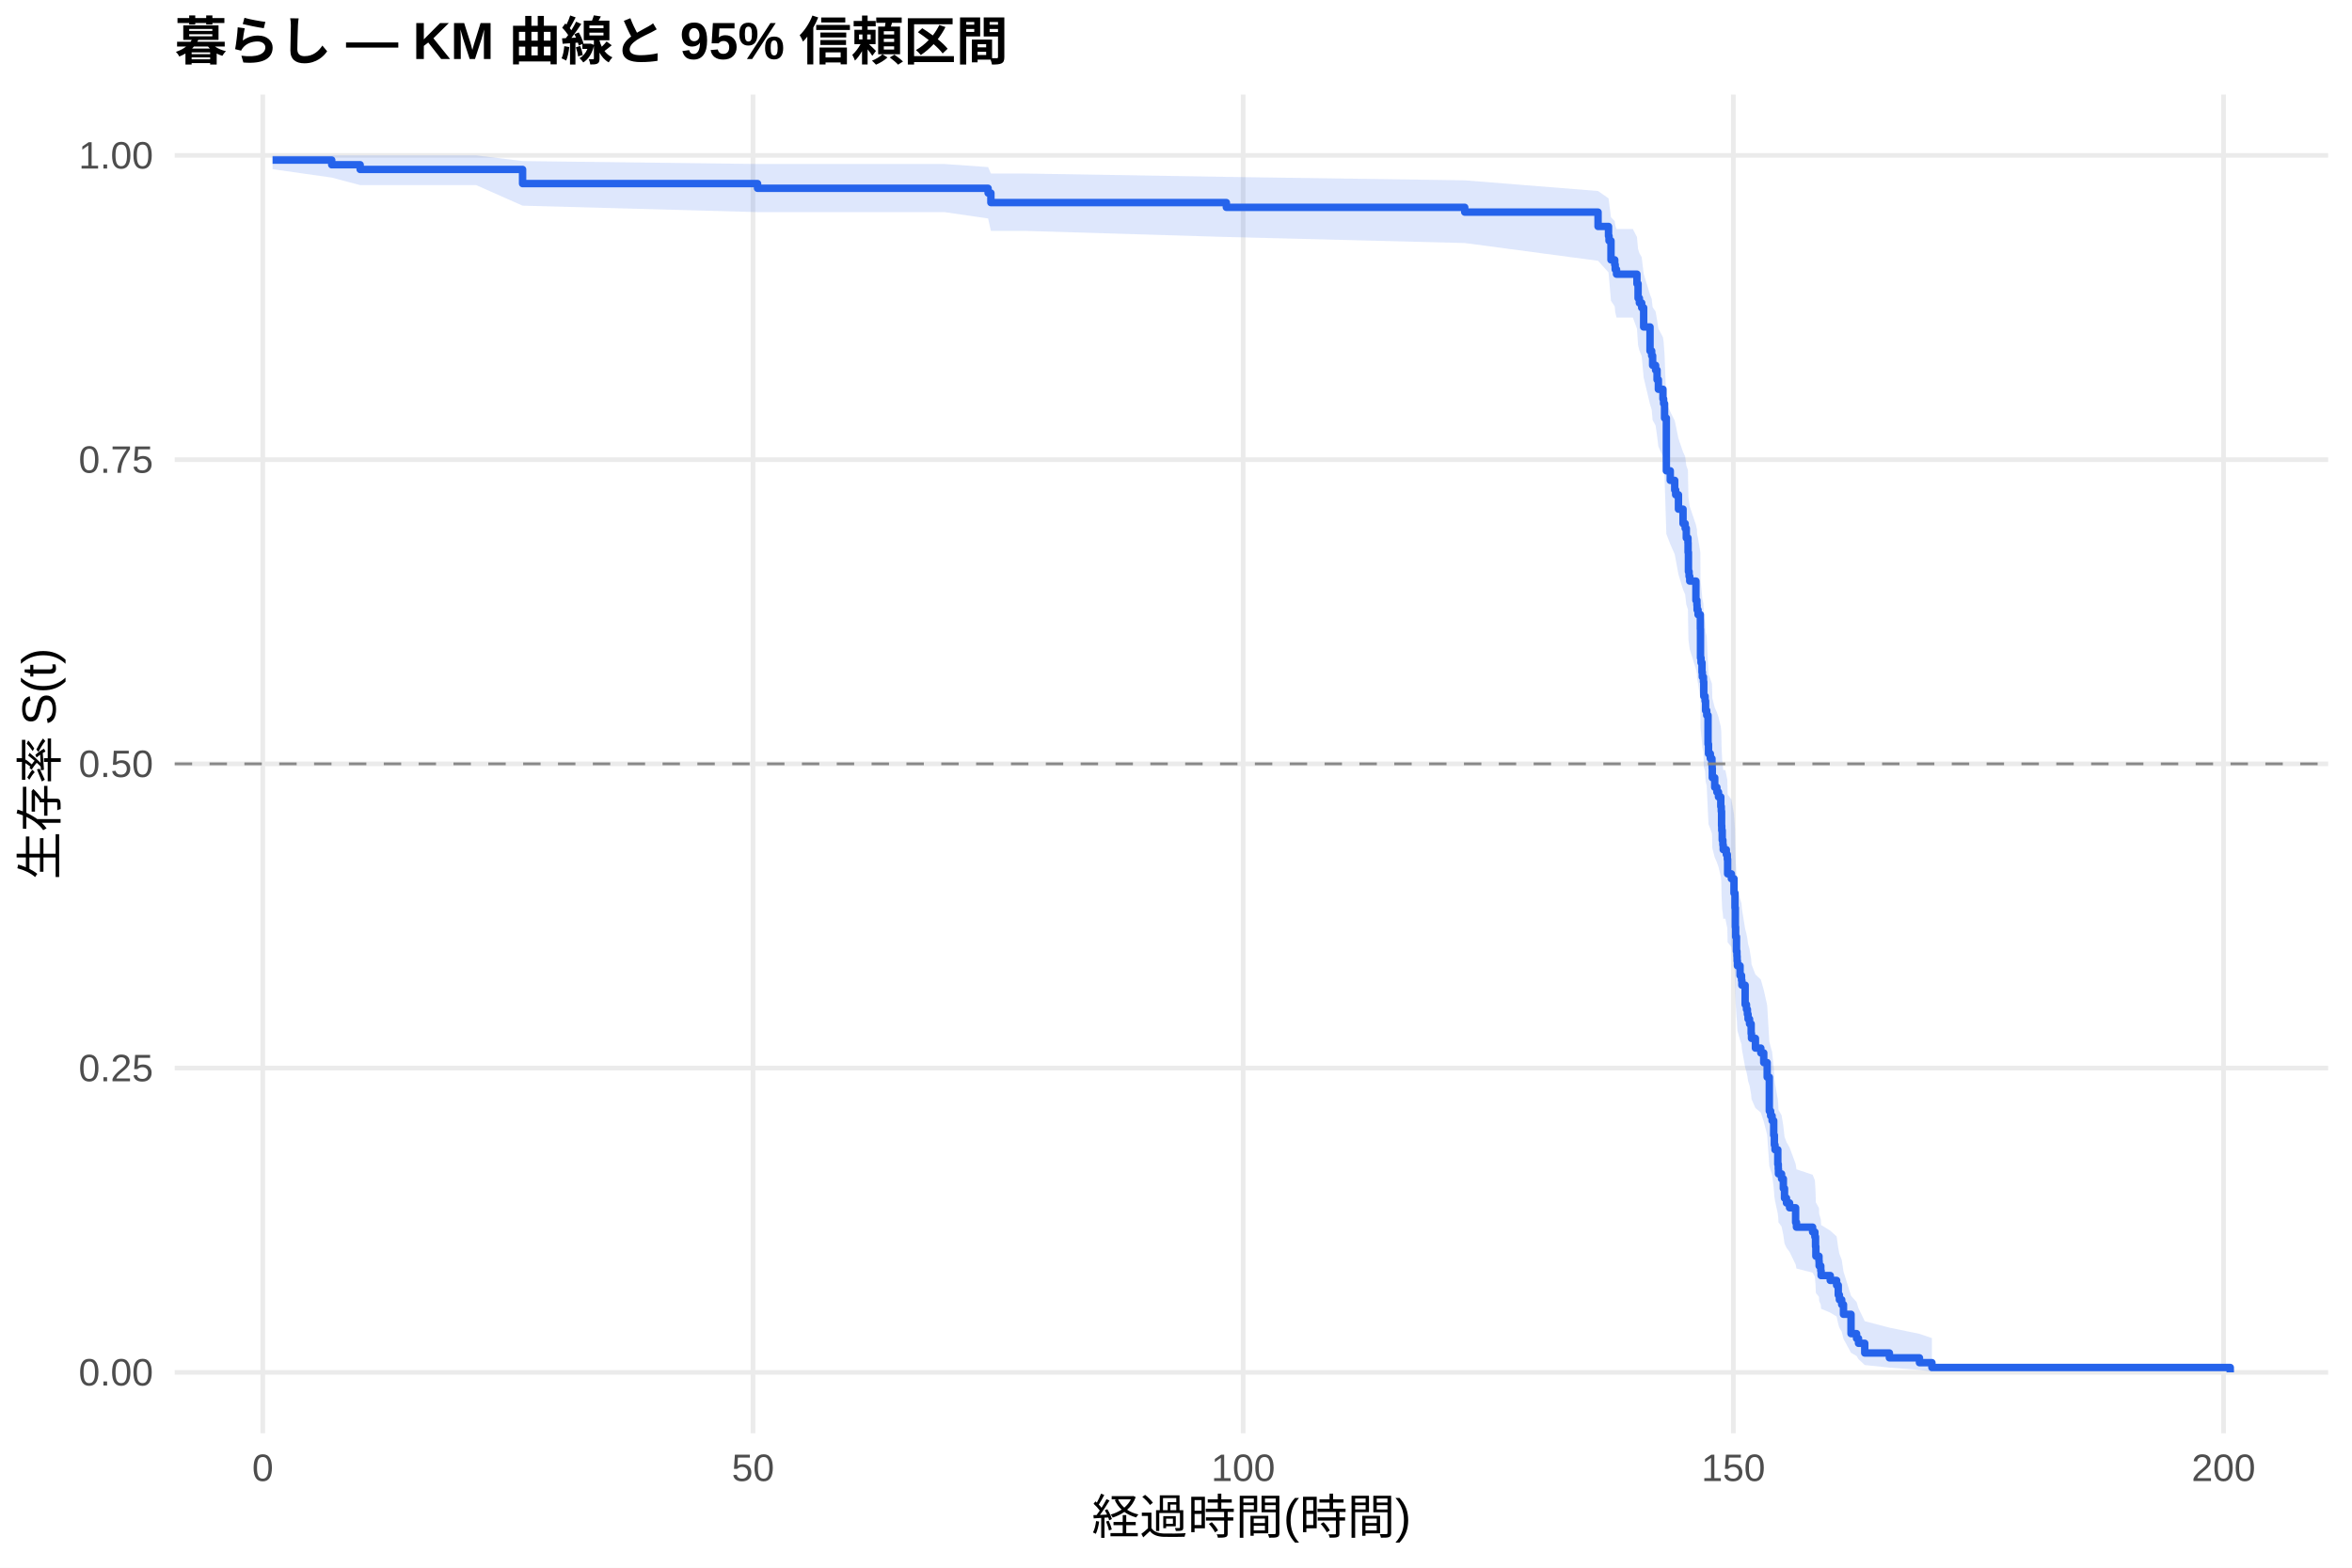
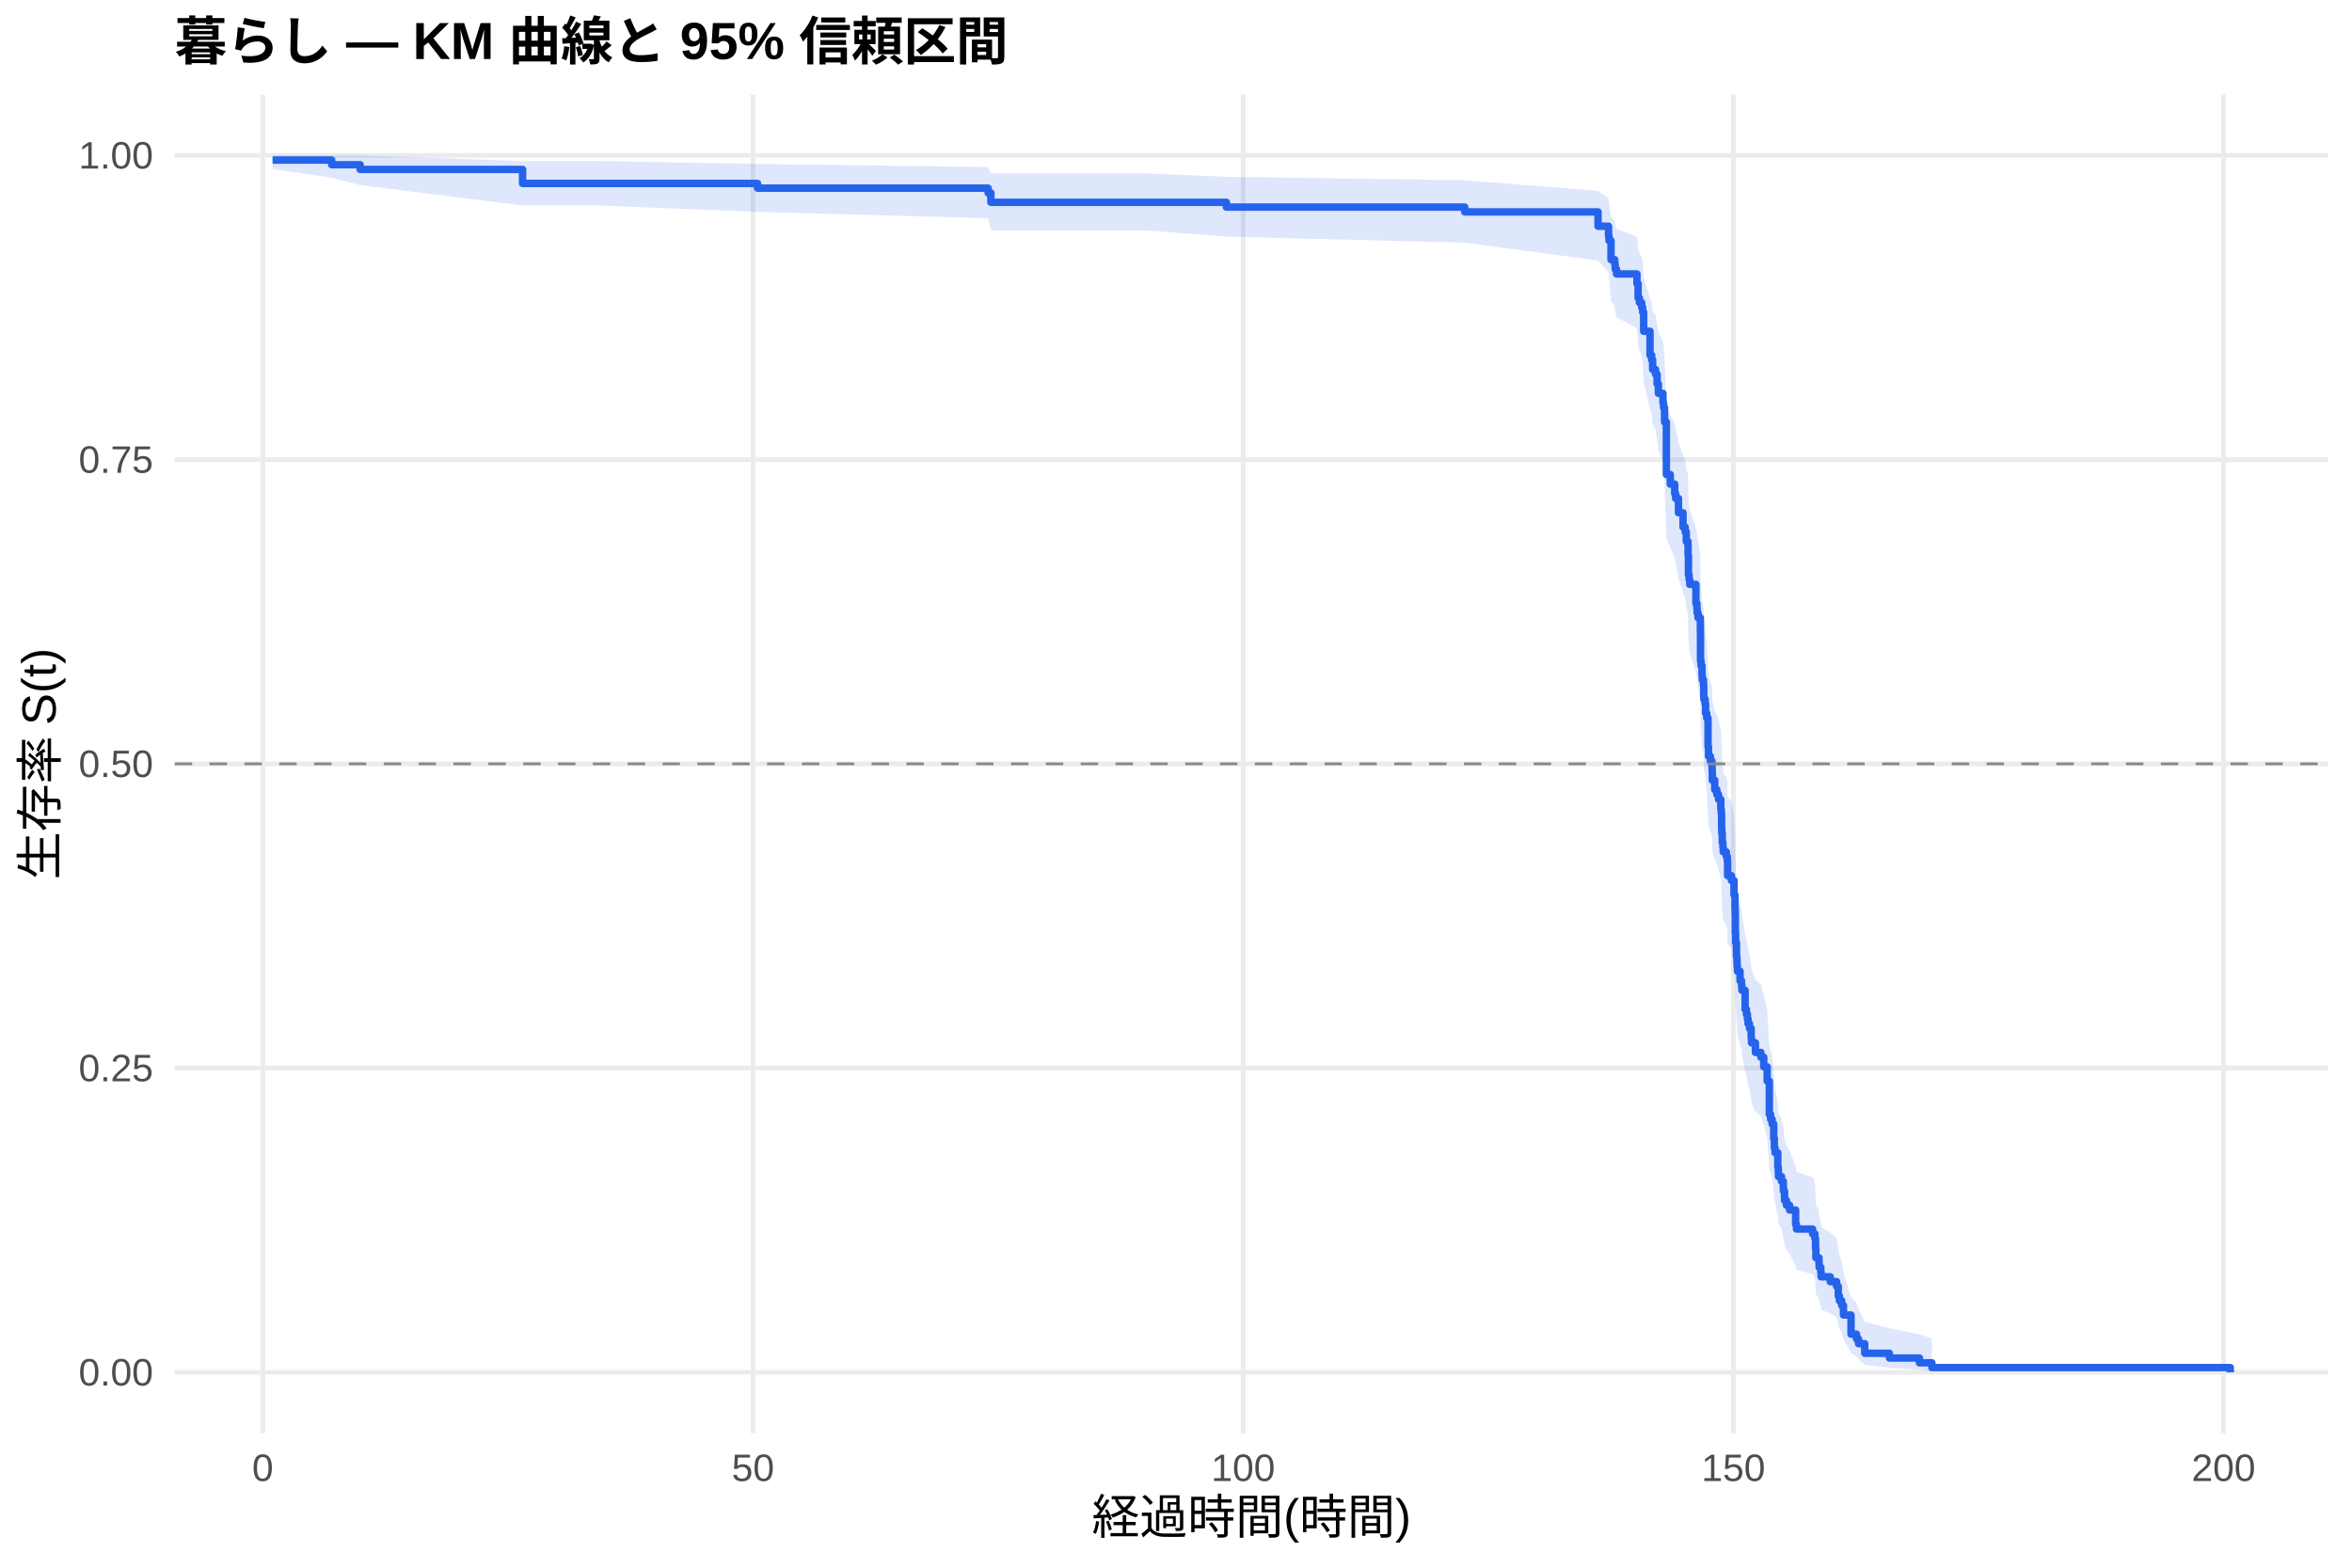
<svg xmlns="http://www.w3.org/2000/svg" width="540.00pt" height="360.00pt" viewBox="0 0 540.00 360.00">
  <g class="svglite">
    <defs>
      <style type="text/css">
    .svglite line, .svglite polyline, .svglite polygon, .svglite path, .svglite rect, .svglite circle {
      fill: none;
      stroke: #000000;
      stroke-linecap: round;
      stroke-linejoin: round;
      stroke-miterlimit: 10.00;
    }
    .svglite text {
      white-space: pre;
    }
    .svglite g.glyphgroup path {
      fill: inherit;
      stroke: none;
    }
  </style>
    </defs>
    <rect width="100%" height="100%" style="stroke: none; fill: #FFFFFF;" />
    <defs>
      <clipPath id="cpMC4wMHw1NDAuMDB8MC4wMHwzNjAuMDA=">
        <rect x="0.00" y="0.00" width="540.00" height="360.00" />
      </clipPath>
    </defs>
    <g clip-path="url(#cpMC4wMHw1NDAuMDB8MC4wMHwzNjAuMDA=)">
      <rect x="0" y="0.00" width="540.00" height="360.00" style="stroke-width: 1.07; stroke: none; fill: #FFFFFF;" />
    </g>
    <defs>
      <clipPath id="cpNDAuMTF8NTM0LjUyfDIxLjcxfDMyOS4xMg==">
        <rect x="40.11" y="21.71" width="494.41" height="307.41" />
      </clipPath>
    </defs>
    <g clip-path="url(#cpNDAuMTF8NTM0LjUyfDIxLjcxfDMyOS4xMg==)">
      <polyline points="40.11,315.14 534.52,315.14 " style="stroke-width: 1.07; stroke: #EBEBEB; stroke-linecap: butt;" />
      <polyline points="40.11,245.28 534.52,245.28 " style="stroke-width: 1.07; stroke: #EBEBEB; stroke-linecap: butt;" />
      <polyline points="40.11,175.41 534.52,175.41 " style="stroke-width: 1.07; stroke: #EBEBEB; stroke-linecap: butt;" />
      <polyline points="40.11,105.55 534.52,105.55 " style="stroke-width: 1.07; stroke: #EBEBEB; stroke-linecap: butt;" />
      <polyline points="40.11,35.68 534.52,35.68 " style="stroke-width: 1.07; stroke: #EBEBEB; stroke-linecap: butt;" />
      <polyline points="60.33,329.12 60.33,21.71 " style="stroke-width: 1.07; stroke: #EBEBEB; stroke-linecap: butt;" />
      <polyline points="172.88,329.12 172.88,21.71 " style="stroke-width: 1.07; stroke: #EBEBEB; stroke-linecap: butt;" />
      <polyline points="285.42,329.12 285.42,21.71 " style="stroke-width: 1.07; stroke: #EBEBEB; stroke-linecap: butt;" />
      <polyline points="397.96,329.12 397.96,21.71 " style="stroke-width: 1.07; stroke: #EBEBEB; stroke-linecap: butt;" />
      <polyline points="510.51,329.12 510.51,21.71 " style="stroke-width: 1.07; stroke: #EBEBEB; stroke-linecap: butt;" />
-       <polygon points="62.58,35.68 76.16,35.68 82.69,35.68 109.33,35.68 119.98,36.99 173.93,37.66 216.84,37.66 226.86,38.37 227.50,39.85 235.38,39.85 281.56,40.62 336.29,41.41 366.90,43.86 369.30,45.55 369.42,46.40 369.87,49.90 370.73,50.79 370.84,51.69 371.14,52.59 374.89,52.59 375.83,54.42 376.09,57.19 376.39,58.13 376.92,59.06 377.37,62.84 378.83,67.64 379.21,68.61 379.43,70.55 380.11,71.53 380.45,73.49 380.75,75.46 381.80,77.43 381.95,78.43 382.17,81.41 382.58,92.51 383.48,94.54 384.50,96.59 384.72,97.61 385.36,100.70 386.41,103.79 386.90,104.83 387.16,106.90 387.54,107.94 387.57,110.02 387.65,114.20 387.80,115.25 387.95,116.30 389.37,120.50 389.60,121.56 389.64,122.61 389.86,123.67 390.39,126.85 390.42,133.24 390.54,134.31 390.76,136.45 390.84,137.52 391.10,138.59 391.17,141.82 391.47,142.90 391.59,145.06 391.85,146.14 392.15,152.64 392.26,154.82 392.68,155.91 393.05,157.00 393.09,158.10 393.13,160.28 393.69,162.48 394.18,163.57 394.55,164.67 395.08,166.87 395.19,167.98 395.26,171.29 395.30,172.39 395.41,174.61 395.56,175.72 395.64,176.83 396.13,176.83 396.35,177.95 396.58,179.07 396.65,182.44 397.51,183.57 398.11,186.96 398.34,190.35 398.42,194.90 398.49,197.18 398.68,200.61 398.79,201.75 398.83,202.90 398.90,204.05 399.50,206.35 399.84,207.50 399.92,208.65 400.67,213.28 400.97,214.44 401.19,215.60 401.34,216.76 401.68,217.93 402.05,220.26 402.13,221.43 403.03,223.77 404.27,224.95 404.94,227.30 405.73,230.84 406.22,239.16 406.52,240.35 406.86,241.55 407.23,245.16 407.38,247.57 407.53,248.78 408.17,252.43 408.28,253.65 408.32,254.87 409.03,256.09 409.44,258.55 409.71,261.02 410.16,262.26 410.87,263.50 412.26,267.25 412.45,268.51 416.16,269.77 416.68,271.03 416.83,273.57 416.91,276.13 417.62,277.41 417.66,278.71 418.04,280.00 418.11,281.30 420.21,282.61 421.67,283.93 422.05,286.58 422.31,287.92 422.84,289.26 423.25,291.98 424.98,297.56 426.25,298.99 426.70,300.44 428.13,303.39 433.79,304.88 440.69,306.30 443.55,307.28 443.55,314.99 440.69,314.58 433.79,314.06 428.13,313.46 426.70,312.12 426.25,311.39 424.98,310.65 423.25,307.46 422.84,305.79 422.31,304.93 422.05,304.07 421.67,302.32 420.21,301.43 418.11,300.54 418.04,299.64 417.66,298.73 417.62,297.82 416.91,296.91 416.83,295.06 416.68,293.19 416.16,292.25 412.45,291.30 412.26,290.36 410.87,287.49 410.16,286.53 409.71,285.56 409.44,283.62 409.03,281.67 408.32,280.69 408.28,279.71 408.17,278.72 407.53,275.75 407.38,274.76 407.23,272.76 406.86,269.76 406.52,268.75 406.22,267.74 405.73,260.62 404.94,257.55 404.27,255.49 403.03,254.45 402.13,252.39 402.05,251.35 401.68,249.27 401.34,248.23 401.19,247.19 400.97,246.14 400.67,245.10 399.92,240.90 399.84,239.85 399.50,238.80 398.90,236.69 398.83,235.63 398.79,234.57 398.68,233.51 398.49,230.32 398.42,228.19 398.34,223.92 398.11,220.70 397.51,217.46 396.65,216.39 396.58,213.14 396.35,212.06 396.13,210.97 395.64,210.97 395.56,209.90 395.41,208.82 395.30,206.67 395.26,205.59 395.19,202.34 395.08,201.26 394.55,199.09 394.18,198.00 393.69,196.91 393.13,194.73 393.09,192.55 393.05,191.46 392.68,190.36 392.26,189.27 392.15,187.07 391.85,180.47 391.59,179.36 391.47,177.15 391.17,176.04 391.10,172.71 390.84,171.60 390.76,170.48 390.54,168.25 390.42,167.13 390.39,160.41 389.86,157.03 389.64,155.90 389.60,154.77 389.37,153.64 387.95,149.11 387.80,147.97 387.65,146.83 387.57,142.27 387.54,139.98 387.16,138.83 386.90,136.53 386.41,135.38 385.36,131.92 384.72,128.44 384.50,127.28 383.48,124.96 382.58,122.62 382.17,109.67 381.95,106.10 381.80,104.91 380.75,102.52 380.45,100.11 380.11,97.70 379.43,96.49 379.21,94.06 378.83,92.84 377.37,86.71 376.92,81.75 376.39,80.50 376.09,79.25 375.83,75.47 374.89,72.92 371.14,72.92 370.84,71.65 370.73,70.37 369.87,69.08 369.42,63.88 369.30,62.56 366.90,59.89 336.29,55.81 281.56,54.42 235.38,53.02 227.50,53.02 226.86,50.17 216.84,48.71 173.93,48.71 119.98,47.23 109.33,42.51 82.69,42.51 76.16,40.78 62.58,38.85 " style="stroke-width: 0.00; stroke: none; stroke-linecap: butt; fill: #2563EB; fill-opacity: 0.15;" />
-       <polyline points="62.58,35.68 76.16,35.68 82.69,35.68 109.33,35.68 119.98,36.99 173.93,37.66 216.84,37.66 226.86,38.37 227.50,39.85 235.38,39.85 281.56,40.62 336.29,41.41 366.90,43.86 369.30,45.55 369.42,46.40 369.87,49.90 370.73,50.79 370.84,51.69 371.14,52.59 374.89,52.59 375.83,54.42 376.09,57.19 376.39,58.13 376.92,59.06 377.37,62.84 378.83,67.64 379.21,68.61 379.43,70.55 380.11,71.53 380.45,73.49 380.75,75.46 381.80,77.43 381.95,78.43 382.17,81.41 382.58,92.51 383.48,94.54 384.50,96.59 384.72,97.61 385.36,100.70 386.41,103.79 386.90,104.83 387.16,106.90 387.54,107.94 387.57,110.02 387.65,114.20 387.80,115.25 387.95,116.30 389.37,120.50 389.60,121.56 389.64,122.61 389.86,123.67 390.39,126.85 390.42,133.24 390.54,134.31 390.76,136.45 390.84,137.52 391.10,138.59 391.17,141.82 391.47,142.90 391.59,145.06 391.85,146.14 392.15,152.64 392.26,154.82 392.68,155.91 393.05,157.00 393.09,158.10 393.13,160.28 393.69,162.48 394.18,163.57 394.55,164.67 395.08,166.87 395.19,167.98 395.26,171.29 395.30,172.39 395.41,174.61 395.56,175.72 395.64,176.83 396.13,176.83 396.35,177.95 396.58,179.07 396.65,182.44 397.51,183.57 398.11,186.96 398.34,190.35 398.42,194.90 398.49,197.18 398.68,200.61 398.79,201.75 398.83,202.90 398.90,204.05 399.50,206.35 399.84,207.50 399.92,208.65 400.67,213.28 400.97,214.44 401.19,215.60 401.34,216.76 401.68,217.93 402.05,220.26 402.13,221.43 403.03,223.77 404.27,224.95 404.94,227.30 405.73,230.84 406.22,239.16 406.52,240.35 406.86,241.55 407.23,245.16 407.38,247.57 407.53,248.78 408.17,252.43 408.28,253.65 408.32,254.87 409.03,256.09 409.44,258.55 409.71,261.02 410.16,262.26 410.87,263.50 412.26,267.25 412.45,268.51 416.16,269.77 416.68,271.03 416.83,273.57 416.91,276.13 417.62,277.41 417.66,278.71 418.04,280.00 418.11,281.30 420.21,282.61 421.67,283.93 422.05,286.58 422.31,287.92 422.84,289.26 423.25,291.98 424.98,297.56 426.25,298.99 426.70,300.44 428.13,303.39 433.79,304.88 440.69,306.30 443.55,307.28 " style="stroke-width: 1.07; stroke: none; stroke-linecap: butt;" />
-       <polyline points="443.55,314.99 440.69,314.58 433.79,314.06 428.13,313.46 426.70,312.12 426.25,311.39 424.98,310.65 423.25,307.46 422.84,305.79 422.31,304.93 422.05,304.07 421.67,302.32 420.21,301.43 418.11,300.54 418.04,299.64 417.66,298.73 417.62,297.82 416.91,296.91 416.83,295.06 416.68,293.19 416.16,292.25 412.45,291.30 412.26,290.36 410.87,287.49 410.16,286.53 409.71,285.56 409.44,283.62 409.03,281.67 408.32,280.69 408.28,279.71 408.17,278.72 407.53,275.75 407.38,274.76 407.23,272.76 406.86,269.76 406.52,268.75 406.22,267.74 405.73,260.62 404.94,257.55 404.27,255.49 403.03,254.45 402.13,252.39 402.05,251.35 401.68,249.27 401.34,248.23 401.19,247.19 400.97,246.14 400.67,245.10 399.92,240.90 399.84,239.85 399.50,238.80 398.90,236.69 398.83,235.63 398.79,234.57 398.68,233.51 398.49,230.32 398.42,228.19 398.34,223.92 398.11,220.70 397.51,217.46 396.65,216.39 396.58,213.14 396.35,212.06 396.13,210.97 395.64,210.97 395.56,209.90 395.41,208.82 395.30,206.67 395.26,205.59 395.19,202.34 395.08,201.26 394.55,199.09 394.18,198.00 393.69,196.91 393.13,194.73 393.09,192.55 393.05,191.46 392.68,190.36 392.26,189.27 392.15,187.07 391.85,180.47 391.59,179.36 391.47,177.15 391.17,176.04 391.10,172.71 390.84,171.60 390.76,170.48 390.54,168.25 390.42,167.13 390.39,160.41 389.86,157.03 389.64,155.90 389.60,154.77 389.37,153.64 387.95,149.11 387.80,147.97 387.65,146.83 387.57,142.27 387.54,139.98 387.16,138.83 386.90,136.53 386.41,135.38 385.36,131.92 384.72,128.44 384.50,127.28 383.48,124.96 382.58,122.62 382.17,109.67 381.95,106.10 381.80,104.91 380.75,102.52 380.45,100.11 380.11,97.70 379.43,96.49 379.21,94.06 378.83,92.84 377.37,86.71 376.92,81.75 376.39,80.50 376.09,79.25 375.83,75.47 374.89,72.92 371.14,72.92 370.84,71.65 370.73,70.37 369.87,69.08 369.42,63.88 369.30,62.56 366.90,59.89 336.29,55.81 281.56,54.42 235.38,53.02 227.50,53.02 226.86,50.17 216.84,48.71 173.93,48.71 119.98,47.23 109.33,42.51 82.69,42.51 76.16,40.78 62.58,38.85 " style="stroke-width: 1.07; stroke: none; stroke-linecap: butt;" />
-       <polyline points="62.58,36.76 76.16,36.76 76.16,37.83 82.69,37.83 82.69,38.91 109.33,38.91 109.33,38.91 119.98,38.91 119.98,42.16 173.93,42.16 173.93,43.24 216.84,43.24 216.84,43.24 226.86,43.24 226.86,44.33 227.50,44.33 227.50,46.52 235.38,46.52 235.38,46.52 281.56,46.52 281.56,47.61 336.29,47.61 336.29,48.71 366.90,48.71 366.90,52.00 369.30,52.00 369.30,54.19 369.42,54.19 369.42,55.29 369.87,55.29 369.87,59.67 370.73,59.67 370.73,60.77 370.84,60.77 370.84,61.87 371.14,61.87 371.14,62.96 374.89,62.96 374.89,62.96 375.83,62.96 375.83,65.16 376.09,65.16 376.09,68.47 376.39,68.47 376.39,69.57 376.92,69.57 376.92,70.67 377.37,70.67 377.37,75.08 378.83,75.08 378.83,80.58 379.21,80.58 379.21,81.68 379.43,81.68 379.43,83.89 380.11,83.89 380.11,84.99 380.45,84.99 380.45,87.19 380.75,87.19 380.75,89.39 381.80,89.39 381.80,91.59 381.95,91.59 381.95,92.69 382.17,92.69 382.17,96.00 382.58,96.00 382.58,108.11 383.48,108.11 383.48,110.31 384.50,110.31 384.50,112.52 384.72,112.52 384.72,113.62 385.36,113.62 385.36,116.92 386.41,116.92 386.41,120.23 386.90,120.23 386.90,121.33 387.16,121.33 387.16,123.53 387.54,123.53 387.54,124.63 387.57,124.63 387.57,126.83 387.65,126.83 387.65,131.24 387.80,131.24 387.80,132.34 387.95,132.34 387.95,133.44 389.37,133.44 389.37,137.85 389.60,137.85 389.60,138.95 389.64,138.95 389.64,140.05 389.86,140.05 389.86,141.15 390.39,141.15 390.39,144.45 390.42,144.45 390.42,151.06 390.54,151.06 390.54,152.16 390.76,152.16 390.76,154.36 390.84,154.36 390.84,155.46 391.10,155.46 391.10,156.57 391.17,156.57 391.17,159.87 391.47,159.87 391.47,160.97 391.59,160.97 391.59,163.17 391.85,163.17 391.85,164.27 392.15,164.27 392.15,170.88 392.26,170.88 392.26,173.08 392.68,173.08 392.68,174.19 393.05,174.19 393.05,175.29 393.09,175.29 393.09,176.39 393.13,176.39 393.13,178.59 393.69,178.59 393.69,180.79 394.18,180.79 394.18,181.89 394.55,181.89 394.55,183.00 395.08,183.00 395.08,185.20 395.19,185.20 395.19,186.30 395.26,186.30 395.26,189.60 395.30,189.60 395.30,190.70 395.41,190.70 395.41,192.91 395.56,192.91 395.56,194.01 395.64,194.01 395.64,195.11 396.13,195.11 396.13,195.11 396.35,195.11 396.35,196.22 396.58,196.22 396.58,197.33 396.65,197.33 396.65,200.67 397.51,200.67 397.51,201.78 398.11,201.78 398.11,205.11 398.34,205.11 398.34,208.45 398.42,208.45 398.42,212.89 398.49,212.89 398.49,215.11 398.68,215.11 398.68,218.45 398.79,218.45 398.79,219.56 398.83,219.56 398.83,220.67 398.90,220.67 398.90,221.78 399.50,221.78 399.50,224.01 399.84,224.01 399.84,225.12 399.92,225.12 399.92,226.23 400.67,226.23 400.67,230.67 400.97,230.67 400.97,231.79 401.19,231.79 401.19,232.90 401.34,232.90 401.34,234.01 401.68,234.01 401.68,235.12 402.05,235.12 402.05,237.34 402.13,237.34 402.13,238.45 403.03,238.45 403.03,240.68 404.27,240.68 404.27,241.79 404.94,241.79 404.94,244.01 405.73,244.01 405.73,247.35 406.22,247.35 406.22,255.13 406.52,255.13 406.52,256.24 406.86,256.24 406.86,257.35 407.23,257.35 407.23,260.68 407.38,260.68 407.38,262.91 407.53,262.91 407.53,264.02 408.17,264.02 408.17,267.35 408.28,267.35 408.28,268.46 408.32,268.46 408.32,269.57 409.03,269.57 409.03,270.69 409.44,270.69 409.44,272.91 409.71,272.91 409.71,275.13 410.16,275.13 410.16,276.24 410.87,276.24 410.87,277.35 412.26,277.35 412.26,280.69 412.45,280.69 412.45,281.80 416.16,281.80 416.16,282.91 416.68,282.91 416.68,284.02 416.83,284.02 416.83,286.25 416.91,286.25 416.91,288.47 417.62,288.47 417.62,289.58 417.66,289.58 417.66,290.69 418.04,290.69 418.04,291.80 418.11,291.80 418.11,292.91 420.21,292.91 420.21,294.03 421.67,294.03 421.67,295.14 422.05,295.14 422.05,297.36 422.31,297.36 422.31,298.47 422.84,298.47 422.84,299.58 423.25,299.58 423.25,301.81 424.98,301.81 424.98,306.25 426.25,306.25 426.25,307.36 426.70,307.36 426.70,308.47 428.13,308.47 428.13,310.70 433.79,310.70 433.79,311.81 440.69,311.81 440.69,312.92 443.55,312.92 443.55,314.03 512.05,314.03 512.05,315.14 " style="stroke-width: 1.71; stroke: #2563EB; stroke-linecap: butt;" />
+       <polygon points="62.58,35.68 76.16,35.68 82.69,35.68 119.98,36.98 137.39,36.98 173.93,37.65 226.86,38.36 227.50,39.83 244.90,39.83 263.44,39.83 281.56,40.60 336.29,41.39 366.90,43.84 369.30,45.52 369.42,46.38 369.87,49.87 370.73,50.76 370.84,51.66 371.14,52.56 375.83,54.38 376.09,57.14 376.39,58.07 376.92,59.01 377.14,59.94 377.37,63.72 378.83,68.52 379.21,69.48 379.43,71.43 380.11,72.40 380.45,74.36 380.75,76.32 381.80,78.29 381.95,79.28 382.17,82.26 382.58,93.33 383.48,95.36 384.50,97.40 384.72,98.42 385.36,101.50 386.41,104.58 386.90,105.62 387.16,107.68 387.54,108.72 387.57,110.79 387.65,114.96 387.80,116.00 387.95,117.05 389.37,121.24 389.60,122.29 389.64,123.35 389.86,124.40 390.39,127.57 390.42,133.94 390.54,135.00 390.76,137.14 390.84,138.20 391.10,139.27 391.17,142.49 391.47,143.56 391.59,145.71 391.85,146.79 392.15,153.27 392.26,155.44 392.68,156.53 393.05,157.62 393.09,158.71 393.13,160.89 393.69,163.07 394.18,164.16 394.55,165.26 395.08,167.45 395.19,168.55 395.26,171.85 395.30,172.95 395.41,175.16 395.56,176.27 395.64,177.37 396.35,178.48 396.58,179.59 396.65,182.92 397.51,184.03 398.11,187.38 398.34,190.74 398.38,191.86 398.42,196.35 398.49,198.61 398.68,202.00 398.79,203.13 398.83,204.26 398.90,205.40 399.50,207.67 399.84,208.81 399.92,209.95 400.67,214.53 400.97,215.67 401.19,216.82 401.34,217.97 401.68,219.12 402.05,221.43 402.13,222.59 403.03,224.90 404.27,226.06 404.94,228.38 405.73,231.88 406.22,240.10 406.52,241.29 406.86,242.47 407.23,246.03 407.38,248.42 407.53,249.61 408.17,253.22 408.28,254.42 408.32,255.63 409.03,256.84 409.44,259.27 409.71,261.71 410.16,262.93 410.87,264.16 412.26,267.86 412.45,269.10 416.16,270.34 416.68,271.59 416.83,274.10 416.91,276.63 417.62,277.90 417.66,279.17 418.04,280.45 418.11,281.74 420.21,283.03 421.67,284.33 422.05,286.95 422.31,288.27 422.84,289.60 423.25,292.28 424.98,297.79 426.25,299.20 426.70,300.63 428.13,303.54 433.79,305.01 440.69,306.42 443.55,307.39 443.55,314.99 440.69,314.59 433.79,314.07 428.13,313.48 426.70,312.16 426.25,311.45 424.98,310.71 423.25,307.57 422.84,305.92 422.31,305.07 422.05,304.22 421.67,302.50 420.21,301.62 418.11,300.74 418.04,299.85 417.66,298.96 417.62,298.06 416.91,297.16 416.83,295.33 416.68,293.49 416.16,292.57 412.45,291.63 412.26,290.70 410.87,287.87 410.16,286.93 409.71,285.97 409.44,284.06 409.03,282.14 408.32,281.17 408.28,280.21 408.17,279.23 407.53,276.31 407.38,275.33 407.23,273.36 406.86,270.40 406.52,269.40 406.22,268.41 405.73,261.40 404.94,258.36 404.27,256.34 403.03,255.32 402.13,253.28 402.05,252.26 401.68,250.21 401.34,249.19 401.19,248.16 400.97,247.13 400.67,246.10 399.92,241.97 399.84,240.93 399.50,239.90 398.90,237.82 398.83,236.78 398.79,235.73 398.68,234.69 398.49,231.55 398.42,229.45 398.38,225.24 398.34,224.19 398.11,221.01 397.51,217.83 396.65,216.76 396.58,213.57 396.35,212.50 395.64,211.43 395.56,210.36 395.41,209.29 395.30,207.14 395.26,206.07 395.19,202.84 395.08,201.76 394.55,199.60 394.18,198.52 393.69,197.43 393.13,195.27 393.09,193.09 393.05,192.00 392.68,190.92 392.26,189.83 392.15,187.64 391.85,181.07 391.59,179.97 391.47,177.76 391.17,176.66 391.10,173.34 390.84,172.24 390.76,171.13 390.54,168.91 390.42,167.80 390.39,161.10 389.86,157.74 389.64,156.62 389.60,155.50 389.37,154.37 387.95,149.86 387.80,148.73 387.65,147.60 387.57,143.05 387.54,140.77 387.16,139.63 386.90,137.35 386.41,136.20 385.36,132.76 384.72,129.30 384.50,128.15 383.48,125.83 382.58,123.51 382.17,110.63 381.95,107.09 381.80,105.90 380.75,103.52 380.45,101.13 380.11,98.73 379.43,97.53 379.21,95.12 378.83,93.91 377.37,87.82 377.14,82.89 376.92,81.65 376.39,80.41 376.09,79.16 375.83,75.39 371.14,72.86 370.84,71.58 370.73,70.30 369.87,69.02 369.42,63.81 369.30,62.49 366.90,59.82 336.29,55.73 281.56,54.34 263.44,52.94 244.90,52.94 227.50,52.94 226.86,50.11 173.93,48.66 137.39,47.18 119.98,47.18 82.69,42.51 76.16,40.78 62.58,38.85 " style="stroke-width: 0.00; stroke: none; stroke-linecap: butt; fill: #2563EB; fill-opacity: 0.15;" />
+       <polyline points="62.58,35.68 76.16,35.68 82.69,35.68 119.98,36.98 137.39,36.98 173.93,37.65 226.86,38.36 227.50,39.83 244.90,39.83 263.44,39.83 281.56,40.60 336.29,41.39 366.90,43.84 369.30,45.52 369.42,46.38 369.87,49.87 370.73,50.76 370.84,51.66 371.14,52.56 375.83,54.38 376.09,57.14 376.39,58.07 376.92,59.01 377.14,59.94 377.37,63.72 378.83,68.52 379.21,69.48 379.43,71.43 380.11,72.40 380.45,74.36 380.75,76.32 381.80,78.29 381.95,79.28 382.17,82.26 382.58,93.33 383.48,95.36 384.50,97.40 384.72,98.42 385.36,101.50 386.41,104.58 386.90,105.62 387.16,107.68 387.54,108.72 387.57,110.79 387.65,114.96 387.80,116.00 387.95,117.05 389.37,121.24 389.60,122.29 389.64,123.35 389.86,124.40 390.39,127.57 390.42,133.94 390.54,135.00 390.76,137.14 390.84,138.20 391.10,139.27 391.17,142.49 391.47,143.56 391.59,145.71 391.85,146.79 392.15,153.27 392.26,155.44 392.68,156.53 393.05,157.62 393.09,158.71 393.13,160.89 393.69,163.07 394.18,164.16 394.55,165.26 395.08,167.45 395.19,168.55 395.26,171.85 395.30,172.95 395.41,175.16 395.56,176.27 395.64,177.37 396.35,178.48 396.58,179.59 396.65,182.92 397.51,184.03 398.11,187.38 398.34,190.74 398.38,191.86 398.42,196.35 398.49,198.61 398.68,202.00 398.79,203.13 398.83,204.26 398.90,205.40 399.50,207.67 399.84,208.81 399.92,209.95 400.67,214.53 400.97,215.67 401.19,216.82 401.34,217.97 401.68,219.12 402.05,221.43 402.13,222.59 403.03,224.90 404.27,226.06 404.94,228.38 405.73,231.88 406.22,240.10 406.52,241.29 406.86,242.47 407.23,246.03 407.38,248.42 407.53,249.61 408.17,253.22 408.28,254.42 408.32,255.63 409.03,256.84 409.44,259.27 409.71,261.71 410.16,262.93 410.87,264.16 412.26,267.86 412.45,269.10 416.16,270.34 416.68,271.59 416.83,274.10 416.91,276.63 417.62,277.90 417.66,279.17 418.04,280.45 418.11,281.74 420.21,283.03 421.67,284.33 422.05,286.95 422.31,288.27 422.84,289.60 423.25,292.28 424.98,297.79 426.25,299.20 426.70,300.63 428.13,303.54 433.79,305.01 440.69,306.42 443.55,307.39 " style="stroke-width: 1.07; stroke: none; stroke-linecap: butt;" />
+       <polyline points="443.55,314.99 440.69,314.59 433.79,314.07 428.13,313.48 426.70,312.16 426.25,311.45 424.98,310.71 423.25,307.57 422.84,305.92 422.31,305.07 422.05,304.22 421.67,302.50 420.21,301.62 418.11,300.74 418.04,299.85 417.66,298.96 417.62,298.06 416.91,297.16 416.83,295.33 416.68,293.49 416.16,292.57 412.45,291.63 412.26,290.70 410.87,287.87 410.16,286.93 409.71,285.97 409.44,284.06 409.03,282.14 408.32,281.17 408.28,280.21 408.17,279.23 407.53,276.31 407.38,275.33 407.23,273.36 406.86,270.40 406.52,269.40 406.22,268.41 405.73,261.40 404.94,258.36 404.27,256.34 403.03,255.32 402.13,253.28 402.05,252.26 401.68,250.21 401.34,249.19 401.19,248.16 400.97,247.13 400.67,246.10 399.92,241.97 399.84,240.93 399.50,239.90 398.90,237.82 398.83,236.78 398.79,235.73 398.68,234.69 398.49,231.55 398.42,229.45 398.38,225.24 398.34,224.19 398.11,221.01 397.51,217.83 396.65,216.76 396.58,213.57 396.35,212.50 395.64,211.43 395.56,210.36 395.41,209.29 395.30,207.14 395.26,206.07 395.19,202.84 395.08,201.76 394.55,199.60 394.18,198.52 393.69,197.43 393.13,195.27 393.09,193.09 393.05,192.00 392.68,190.92 392.26,189.83 392.15,187.64 391.85,181.07 391.59,179.97 391.47,177.76 391.17,176.66 391.10,173.34 390.84,172.24 390.76,171.13 390.54,168.91 390.42,167.80 390.39,161.10 389.86,157.74 389.64,156.62 389.60,155.50 389.37,154.37 387.95,149.86 387.80,148.73 387.65,147.60 387.57,143.05 387.54,140.77 387.16,139.63 386.90,137.35 386.41,136.20 385.36,132.76 384.72,129.30 384.50,128.15 383.48,125.83 382.58,123.51 382.17,110.63 381.95,107.09 381.80,105.90 380.75,103.52 380.45,101.13 380.11,98.73 379.43,97.53 379.21,95.12 378.83,93.91 377.37,87.82 377.14,82.89 376.92,81.65 376.39,80.41 376.09,79.16 375.83,75.39 371.14,72.86 370.84,71.58 370.73,70.30 369.87,69.02 369.42,63.81 369.30,62.49 366.90,59.82 336.29,55.73 281.56,54.34 263.44,52.94 244.90,52.94 227.50,52.94 226.86,50.11 173.93,48.66 137.39,47.18 119.98,47.18 82.69,42.51 76.16,40.78 62.58,38.85 " style="stroke-width: 1.07; stroke: none; stroke-linecap: butt;" />
+       <polyline points="62.58,36.76 76.16,36.76 76.16,37.83 82.69,37.83 82.69,38.91 119.98,38.91 119.98,42.13 137.39,42.13 137.39,42.13 173.93,42.13 173.93,43.21 226.86,43.21 226.86,44.30 227.50,44.30 227.50,46.46 244.90,46.46 244.90,46.46 263.44,46.46 263.44,46.46 281.56,46.46 281.56,47.56 336.29,47.56 336.29,48.66 366.90,48.66 366.90,51.95 369.30,51.95 369.30,54.14 369.42,54.14 369.42,55.24 369.87,55.24 369.87,59.62 370.73,59.62 370.73,60.72 370.84,60.72 370.84,61.82 371.14,61.82 371.14,62.91 375.83,62.91 375.83,65.11 376.09,65.11 376.09,68.40 376.39,68.40 376.39,69.49 376.92,69.49 376.92,70.59 377.14,70.59 377.14,71.69 377.37,71.69 377.37,76.07 378.83,76.07 378.83,81.56 379.21,81.56 379.21,82.65 379.43,82.65 379.43,84.85 380.11,84.85 380.11,85.94 380.45,85.94 380.45,88.14 380.75,88.14 380.75,90.33 381.80,90.33 381.80,92.52 381.95,92.52 381.95,93.62 382.17,93.62 382.17,96.91 382.58,96.91 382.58,108.97 383.48,108.97 383.48,111.17 384.50,111.17 384.50,113.36 384.72,113.36 384.72,114.46 385.36,114.46 385.36,117.75 386.41,117.75 386.41,121.04 386.90,121.04 386.90,122.13 387.16,122.13 387.16,124.33 387.54,124.33 387.54,125.42 387.57,125.42 387.57,127.62 387.65,127.62 387.65,132.00 387.80,132.00 387.80,133.10 387.95,133.10 387.95,134.20 389.37,134.20 389.37,138.58 389.60,138.58 389.60,139.68 389.64,139.68 389.64,140.78 389.86,140.78 389.86,141.87 390.39,141.87 390.39,145.16 390.42,145.16 390.42,151.74 390.54,151.74 390.54,152.84 390.76,152.84 390.76,155.03 390.84,155.03 390.84,156.13 391.10,156.13 391.10,157.23 391.17,157.23 391.17,160.52 391.47,160.52 391.47,161.61 391.59,161.61 391.59,163.81 391.85,163.81 391.85,164.90 392.15,164.90 392.15,171.48 392.26,171.48 392.26,173.68 392.68,173.68 392.68,174.77 393.05,174.77 393.05,175.87 393.09,175.87 393.09,176.97 393.13,176.97 393.13,179.16 393.69,179.16 393.69,181.35 394.18,181.35 394.18,182.45 394.55,182.45 394.55,183.55 395.08,183.55 395.08,185.74 395.19,185.74 395.19,186.83 395.26,186.83 395.26,190.12 395.30,190.12 395.30,191.22 395.41,191.22 395.41,193.41 395.56,193.41 395.56,194.51 395.64,194.51 395.64,195.61 396.35,195.61 396.35,196.70 396.58,196.70 396.58,197.80 396.65,197.80 396.65,201.09 397.51,201.09 397.51,202.19 398.11,202.19 398.11,205.48 398.34,205.48 398.34,208.77 398.38,208.77 398.38,209.86 398.42,209.86 398.42,214.25 398.49,214.25 398.49,216.44 398.68,216.44 398.68,219.73 398.79,219.73 398.79,220.83 398.83,220.83 398.83,221.93 398.90,221.93 398.90,223.02 399.50,223.02 399.50,225.22 399.84,225.22 399.84,226.31 399.92,226.31 399.92,227.41 400.67,227.41 400.67,231.80 400.97,231.80 400.97,232.89 401.19,232.89 401.19,233.99 401.34,233.99 401.34,235.09 401.68,235.09 401.68,236.18 402.05,236.18 402.05,238.38 402.13,238.38 402.13,239.47 403.03,239.47 403.03,241.67 404.27,241.67 404.27,242.76 404.94,242.76 404.94,244.96 405.73,244.96 405.73,248.25 406.22,248.25 406.22,255.92 406.52,255.92 406.52,257.02 406.86,257.02 406.86,258.12 407.23,258.12 407.23,261.41 407.38,261.41 407.38,263.60 407.53,263.60 407.53,264.70 408.17,264.70 408.17,267.99 408.28,267.99 408.28,269.08 408.32,269.08 408.32,270.18 409.03,270.18 409.03,271.28 409.44,271.28 409.44,273.47 409.71,273.47 409.71,275.66 410.16,275.66 410.16,276.76 410.87,276.76 410.87,277.86 412.26,277.86 412.26,281.15 412.45,281.15 412.45,282.24 416.16,282.24 416.16,283.34 416.68,283.34 416.68,284.44 416.83,284.44 416.83,286.63 416.91,286.63 416.91,288.82 417.62,288.82 417.62,289.92 417.66,289.92 417.66,291.02 418.04,291.02 418.04,292.11 418.11,292.11 418.11,293.21 420.21,293.21 420.21,294.31 421.67,294.31 421.67,295.40 422.05,295.40 422.05,297.60 422.31,297.60 422.31,298.69 422.84,298.69 422.84,299.79 423.25,299.79 423.25,301.98 424.98,301.98 424.98,306.37 426.25,306.37 426.25,307.47 426.70,307.47 426.70,308.56 428.13,308.56 428.13,310.76 433.79,310.76 433.79,311.85 440.69,311.85 440.69,312.95 443.55,312.95 443.55,314.05 512.05,314.05 512.05,315.14 " style="stroke-width: 1.71; stroke: #2563EB; stroke-linecap: butt;" />
      <line x1="40.11" y1="175.41" x2="534.52" y2="175.41" style="stroke-width: 0.64; stroke: #888888; stroke-dasharray: 4.00,4.00; stroke-linecap: butt;" />
    </g>
    <g clip-path="url(#cpMC4wMHw1NDAuMDB8MC4wMHwzNjAuMDA=)">
      <text x="35.18" y="318.17" text-anchor="end" style="font-size: 8.80px;fill: #4D4D4D; font-family: &quot;Liberation Sans&quot;;" textLength="17.11px" lengthAdjust="spacingAndGlyphs">0.00</text>
      <text x="35.18" y="248.30" text-anchor="end" style="font-size: 8.80px;fill: #4D4D4D; font-family: &quot;Liberation Sans&quot;;" textLength="17.11px" lengthAdjust="spacingAndGlyphs">0.25</text>
      <text x="35.18" y="178.44" text-anchor="end" style="font-size: 8.80px;fill: #4D4D4D; font-family: &quot;Liberation Sans&quot;;" textLength="17.11px" lengthAdjust="spacingAndGlyphs">0.50</text>
      <text x="35.18" y="108.57" text-anchor="end" style="font-size: 8.80px;fill: #4D4D4D; font-family: &quot;Liberation Sans&quot;;" textLength="17.11px" lengthAdjust="spacingAndGlyphs">0.75</text>
      <text x="35.18" y="38.71" text-anchor="end" style="font-size: 8.80px;fill: #4D4D4D; font-family: &quot;Liberation Sans&quot;;" textLength="17.11px" lengthAdjust="spacingAndGlyphs">1.00</text>
      <text x="60.33" y="340.10" text-anchor="middle" style="font-size: 8.80px;fill: #4D4D4D; font-family: &quot;Liberation Sans&quot;;" textLength="4.89px" lengthAdjust="spacingAndGlyphs">0</text>
      <text x="172.88" y="340.10" text-anchor="middle" style="font-size: 8.80px;fill: #4D4D4D; font-family: &quot;Liberation Sans&quot;;" textLength="9.78px" lengthAdjust="spacingAndGlyphs">50</text>
      <text x="285.42" y="340.10" text-anchor="middle" style="font-size: 8.80px;fill: #4D4D4D; font-family: &quot;Liberation Sans&quot;;" textLength="14.67px" lengthAdjust="spacingAndGlyphs">100</text>
      <text x="397.96" y="340.10" text-anchor="middle" style="font-size: 8.80px;fill: #4D4D4D; font-family: &quot;Liberation Sans&quot;;" textLength="14.67px" lengthAdjust="spacingAndGlyphs">150</text>
      <text x="510.51" y="340.10" text-anchor="middle" style="font-size: 8.80px;fill: #4D4D4D; font-family: &quot;Liberation Sans&quot;;" textLength="14.67px" lengthAdjust="spacingAndGlyphs">200</text>
      <text x="287.32" y="352.24" text-anchor="middle" style="font-size: 11.00px; font-family: &quot;Liberation Sans&quot;;" textLength="73.31px" lengthAdjust="spacingAndGlyphs">経過時間(時間)</text>
      <text transform="translate(13.05,175.41) rotate(-90)" text-anchor="middle" style="font-size: 11.00px; font-family: &quot;Liberation Sans&quot;;" textLength="53.78px" lengthAdjust="spacingAndGlyphs">生存率 S(t)</text>
      <text x="40.11" y="13.74" style="font-size: 12.00px; font-weight: bold; font-family: &quot;Liberation Sans&quot;;" textLength="191.33px" lengthAdjust="spacingAndGlyphs">暮らし — KM 曲線と 95% 信頼区間</text>
    </g>
  </g>
</svg>
